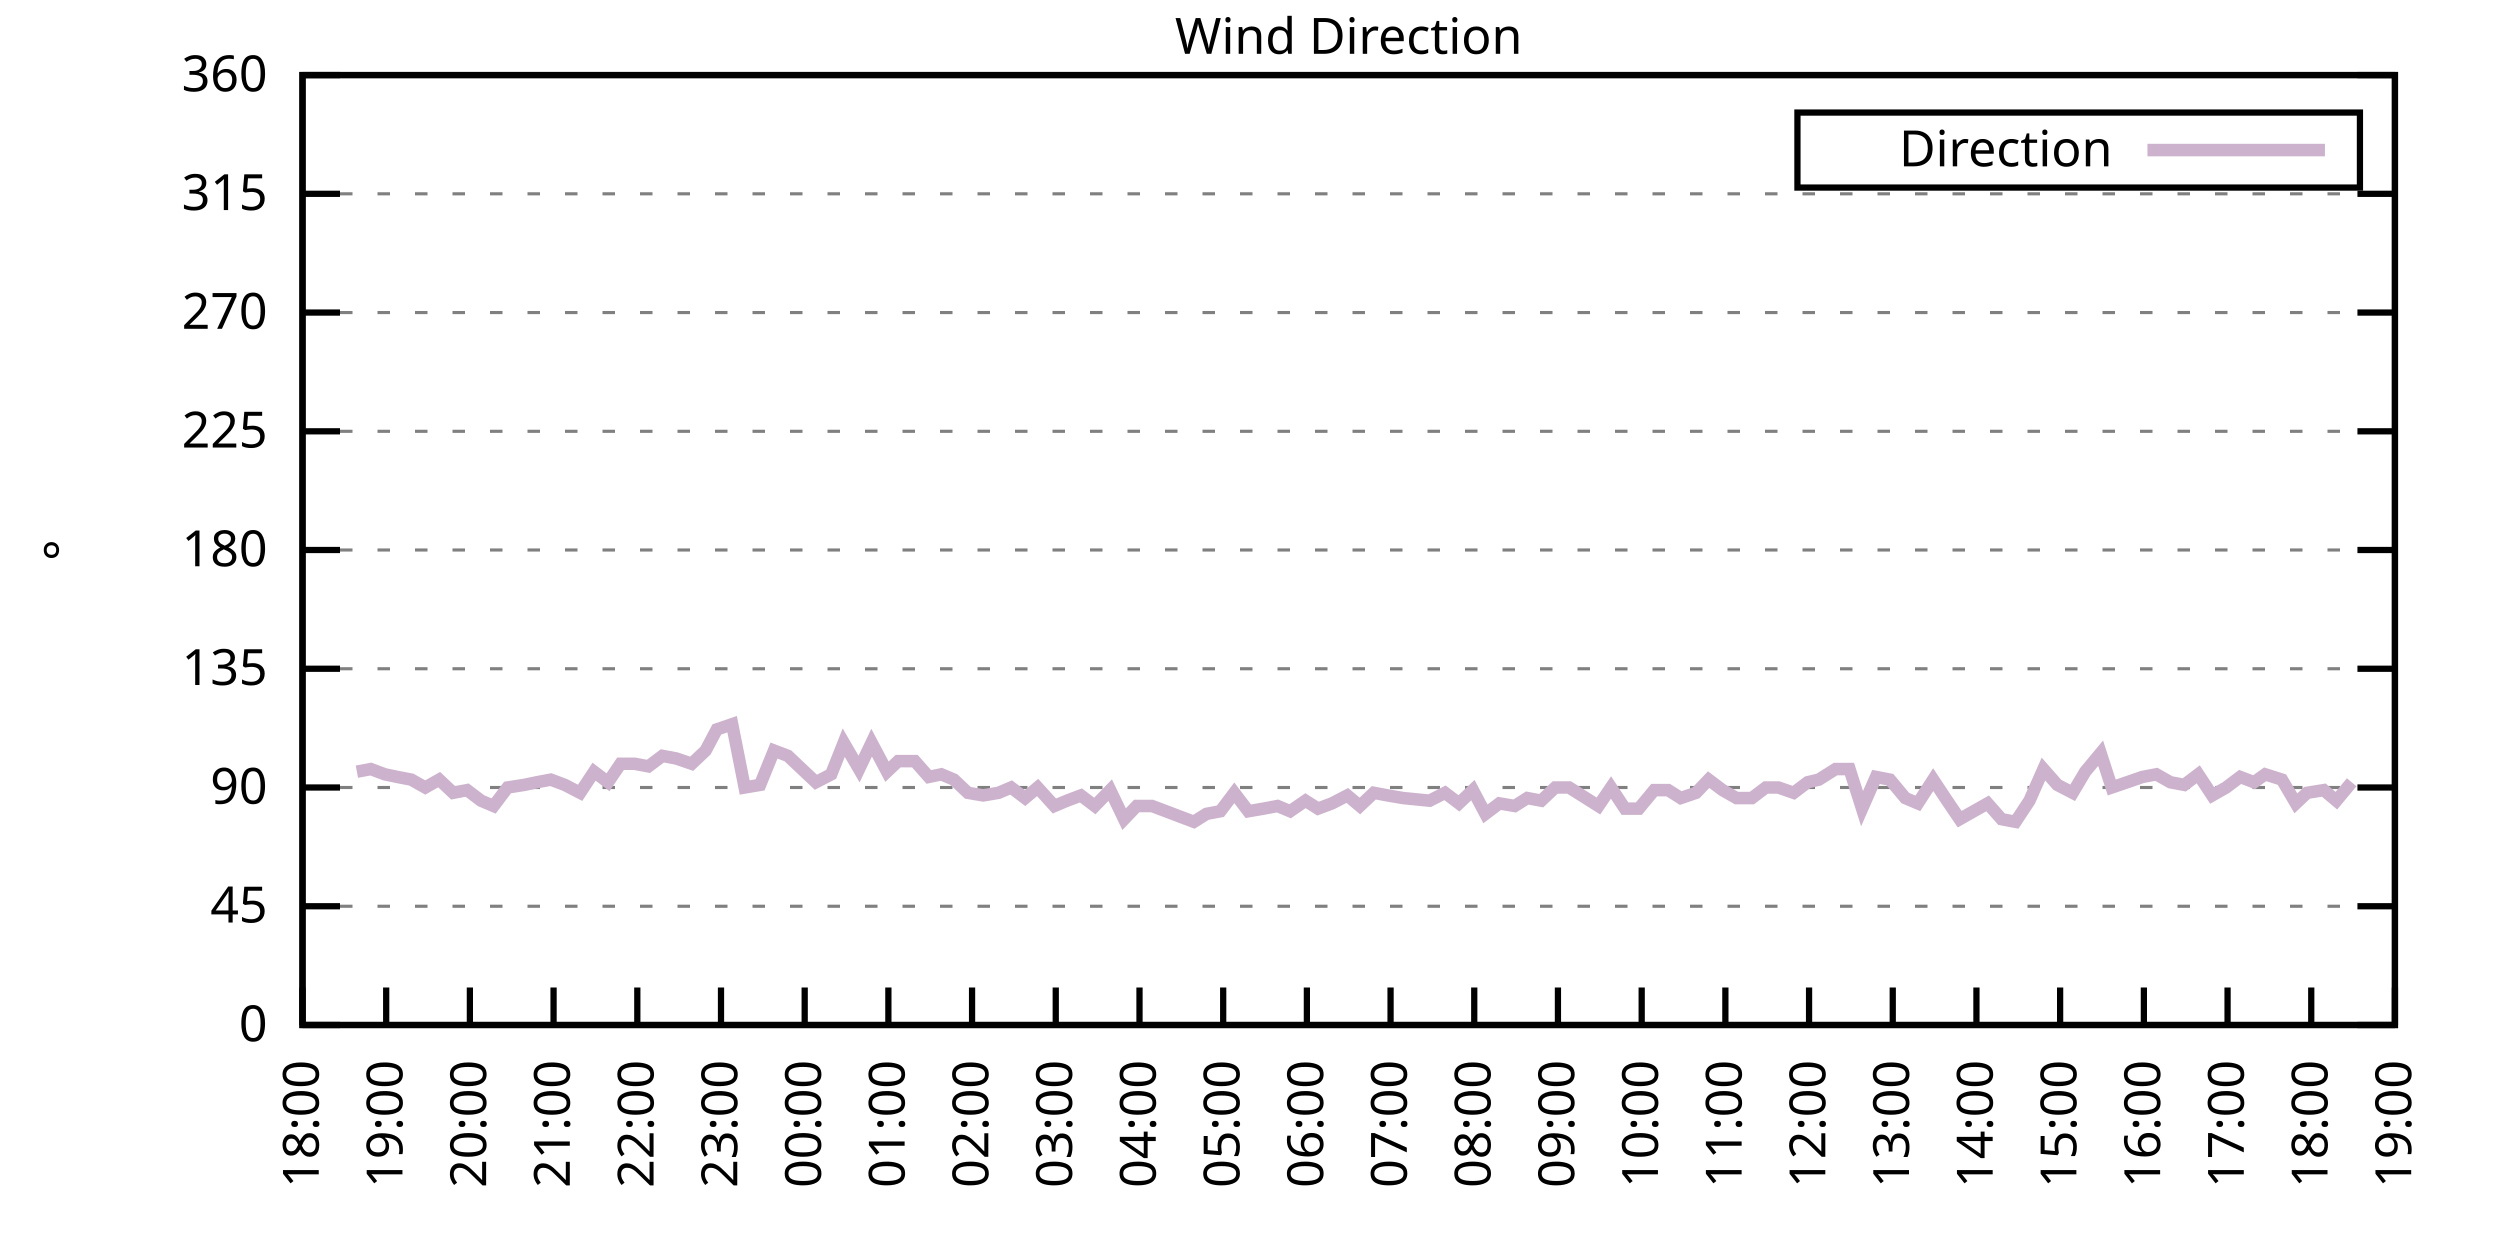
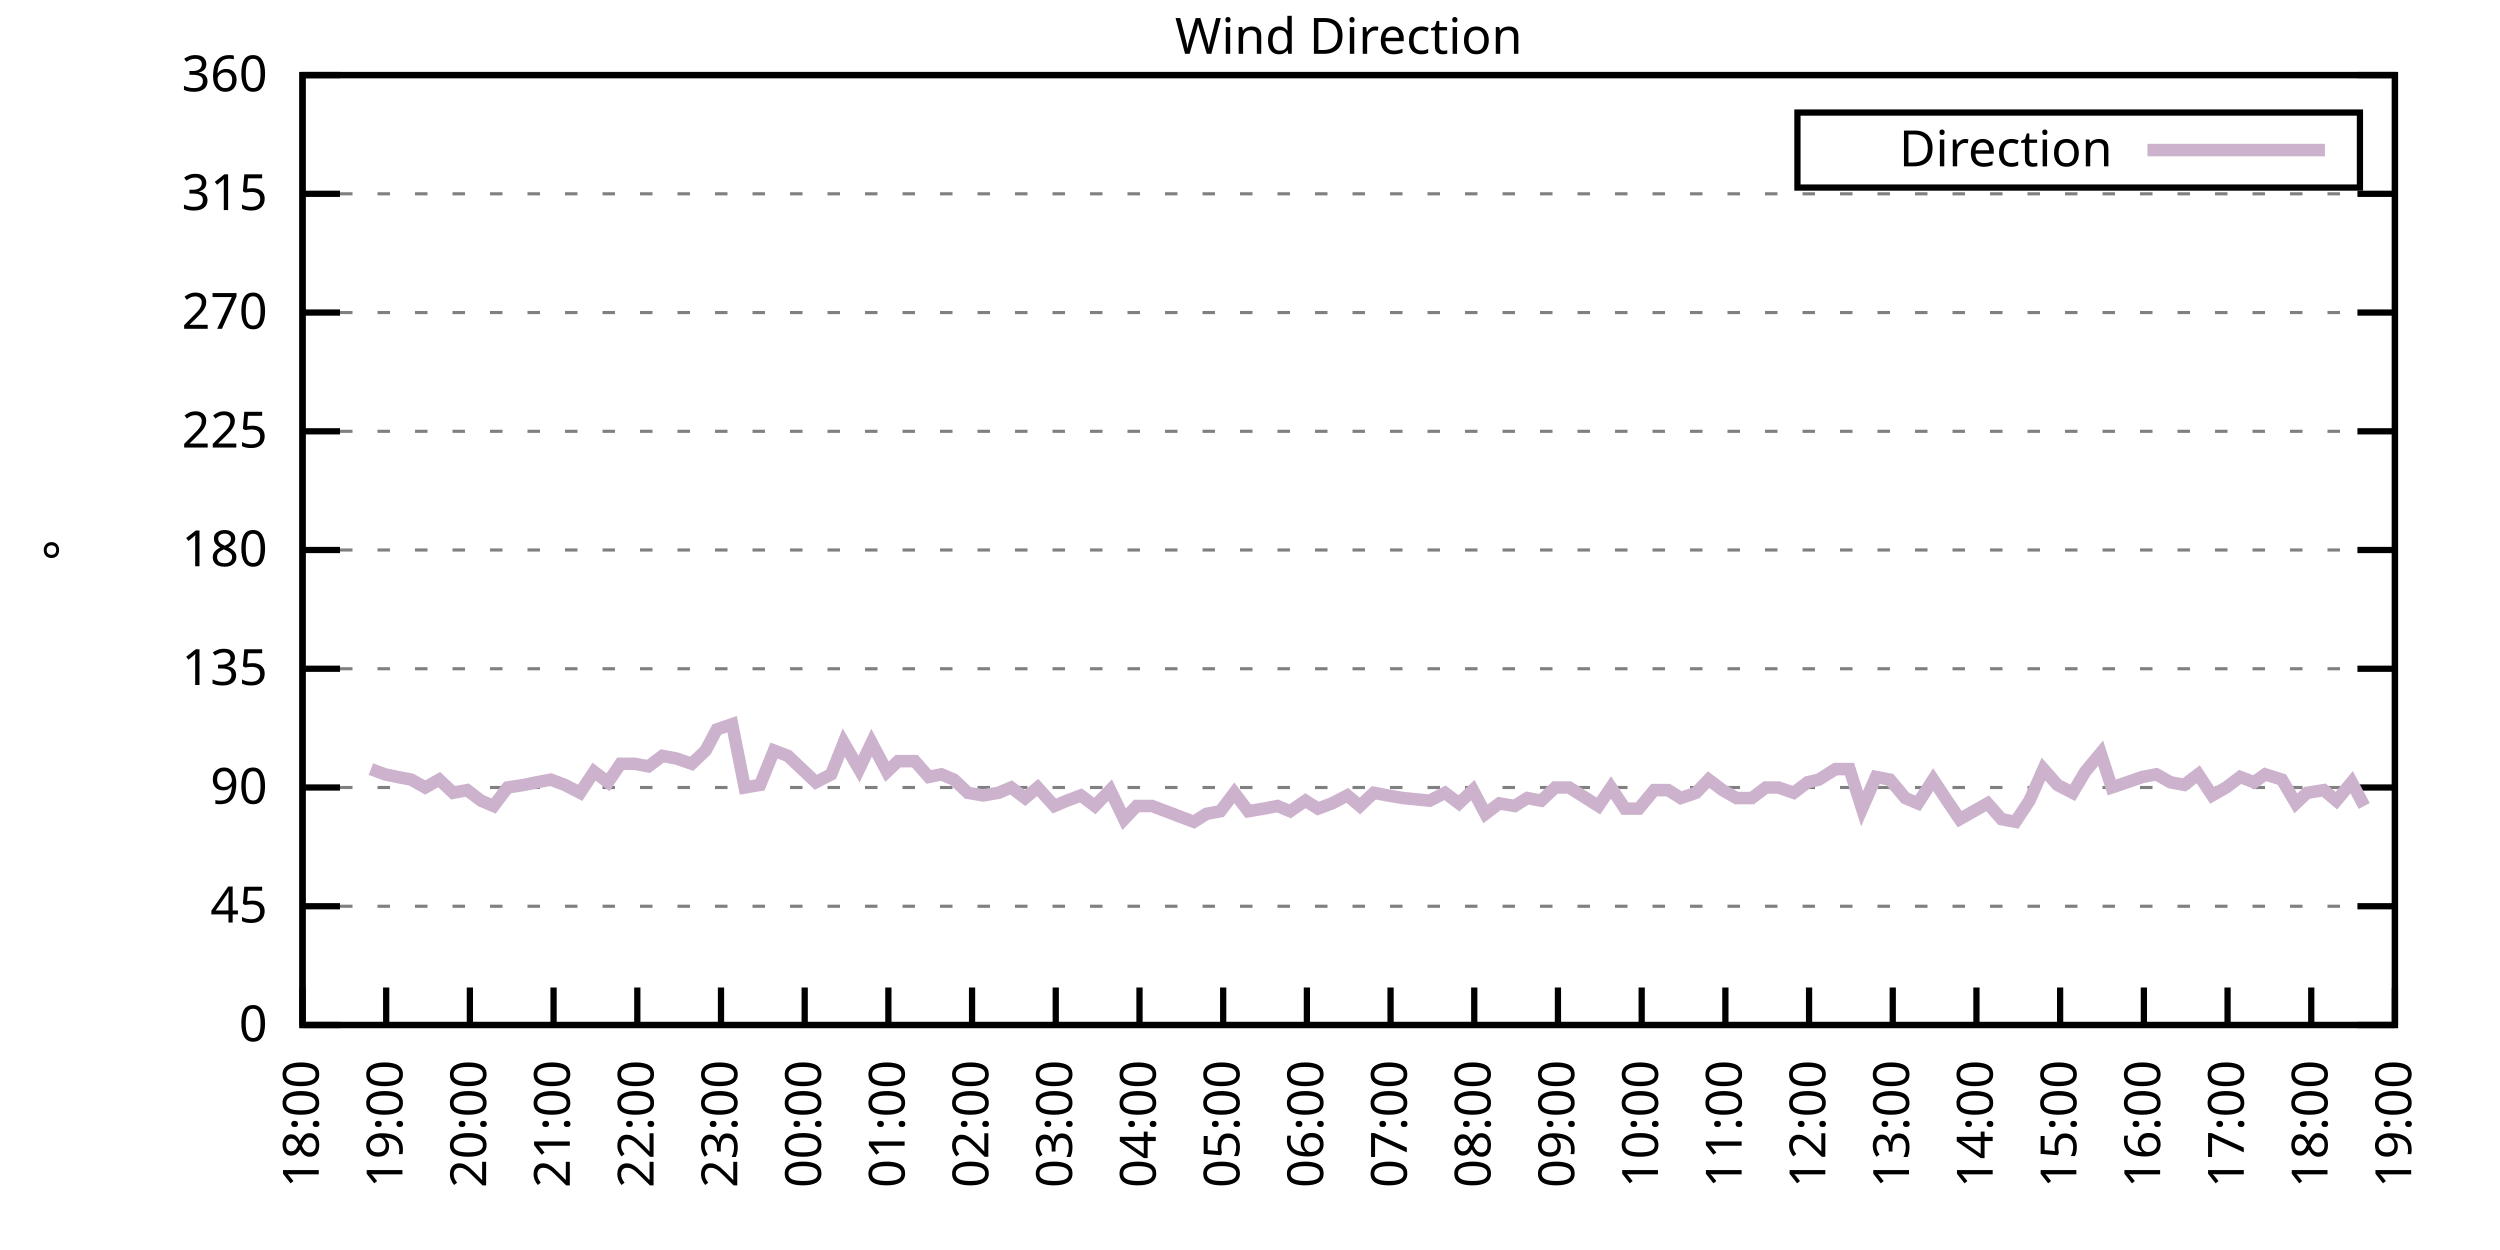
<svg xmlns="http://www.w3.org/2000/svg" xmlns:xlink="http://www.w3.org/1999/xlink" width="400" height="200" viewBox="0 0 400 200">
  <g id="gnuplot_canvas">
    <rect x="0" y="0" width="400" height="200" fill="none" />
    <defs>
      <circle id="gpDot" r="0.5" stroke-width="0.5" stroke="currentColor" />
      <path id="gpPt0" stroke-width="0.333" stroke="currentColor" d="M-1,0 h2 M0,-1 v2" />
      <path id="gpPt1" stroke-width="0.333" stroke="currentColor" d="M-1,-1 L1,1 M1,-1 L-1,1" />
      <path id="gpPt2" stroke-width="0.333" stroke="currentColor" d="M-1,0 L1,0 M0,-1 L0,1 M-1,-1 L1,1 M-1,1 L1,-1" />
      <rect id="gpPt3" stroke-width="0.333" stroke="currentColor" x="-1" y="-1" width="2" height="2" />
      <rect id="gpPt4" stroke-width="0.333" stroke="currentColor" fill="currentColor" x="-1" y="-1" width="2" height="2" />
      <circle id="gpPt5" stroke-width="0.333" stroke="currentColor" cx="0" cy="0" r="1" />
      <use xlink:href="#gpPt5" id="gpPt6" fill="currentColor" stroke="none" />
      <path id="gpPt7" stroke-width="0.333" stroke="currentColor" d="M0,-1.33 L-1.33,0.67 L1.33,0.67 z" />
      <use xlink:href="#gpPt7" id="gpPt8" fill="currentColor" stroke="none" />
      <use xlink:href="#gpPt7" id="gpPt9" stroke="currentColor" transform="rotate(180)" />
      <use xlink:href="#gpPt9" id="gpPt10" fill="currentColor" stroke="none" />
      <use xlink:href="#gpPt3" id="gpPt11" stroke="currentColor" transform="rotate(45)" />
      <use xlink:href="#gpPt11" id="gpPt12" fill="currentColor" stroke="none" />
      <path id="gpPt13" stroke-width="0.333" stroke="currentColor" d="M0,1.330 L1.265,0.411 L0.782,-1.067 L-0.782,-1.076 L-1.265,0.411 z" />
      <use xlink:href="#gpPt13" id="gpPt14" fill="currentColor" stroke="none" />
      <filter id="textbox" filterUnits="objectBoundingBox" x="0" y="0" height="1" width="1">
        <feFlood flood-color="white" flood-opacity="1" result="bgnd" />
        <feComposite in="SourceGraphic" in2="bgnd" operator="atop" />
      </filter>
      <filter id="greybox" filterUnits="objectBoundingBox" x="0" y="0" height="1" width="1">
        <feFlood flood-color="lightgrey" flood-opacity="1" result="grey" />
        <feComposite in="SourceGraphic" in2="grey" operator="atop" />
      </filter>
    </defs>
    <g fill="none" color="white" stroke="currentColor" stroke-width="1.00" stroke-linecap="butt" stroke-linejoin="miter">
</g>
    <g fill="none" color="black" stroke="currentColor" stroke-width="1.00" stroke-linecap="butt" stroke-linejoin="miter">
      <g stroke="none" shape-rendering="crispEdges">
        <polygon fill="rgb(255, 255, 255)" points="48.40,164.00 383.18,164.00 383.18,12.02 48.40,12.02 " />
      </g>
    </g>
    <g fill="none" color="black" stroke="currentColor" stroke-width="1.00" stroke-linecap="butt" stroke-linejoin="miter">
</g>
    <g fill="none" color="black" stroke="black" stroke-width="0.50" stroke-linecap="butt" stroke-linejoin="miter">
</g>
    <g fill="none" color="gray" stroke="currentColor" stroke-width="0.50" stroke-linecap="butt" stroke-linejoin="miter">
      <path stroke="gray" stroke-dasharray="2,4" class="gridline" d="M48.40,164.00 L383.19,164.00  " />
    </g>
    <g fill="none" color="gray" stroke="gray" stroke-width="1.00" stroke-linecap="butt" stroke-linejoin="miter">
</g>
    <g fill="none" color="black" stroke="currentColor" stroke-width="1.00" stroke-linecap="butt" stroke-linejoin="miter">
      <path stroke="black" d="M48.40,164.00 L54.40,164.00 M383.19,164.00 L377.19,164.00  " />
      <g transform="translate(42.80,166.60)" stroke="none" fill="black" font-family="Sans" font-size="8.00" text-anchor="end">
        <text>
          <tspan font-family="Sans"> 0</tspan>
        </text>
      </g>
    </g>
    <g fill="none" color="black" stroke="currentColor" stroke-width="1.00" stroke-linecap="butt" stroke-linejoin="miter">
</g>
    <g fill="none" color="black" stroke="black" stroke-width="0.50" stroke-linecap="butt" stroke-linejoin="miter">
</g>
    <g fill="none" color="gray" stroke="currentColor" stroke-width="0.50" stroke-linecap="butt" stroke-linejoin="miter">
      <path stroke="gray" stroke-dasharray="2,4" class="gridline" d="M48.40,145.00 L383.19,145.00  " />
    </g>
    <g fill="none" color="gray" stroke="gray" stroke-width="1.00" stroke-linecap="butt" stroke-linejoin="miter">
</g>
    <g fill="none" color="black" stroke="currentColor" stroke-width="1.00" stroke-linecap="butt" stroke-linejoin="miter">
      <path stroke="black" d="M48.40,145.00 L54.40,145.00 M383.19,145.00 L377.19,145.00  " />
      <g transform="translate(42.80,147.60)" stroke="none" fill="black" font-family="Sans" font-size="8.00" text-anchor="end">
        <text>
          <tspan font-family="Sans"> 45</tspan>
        </text>
      </g>
    </g>
    <g fill="none" color="black" stroke="currentColor" stroke-width="1.00" stroke-linecap="butt" stroke-linejoin="miter">
</g>
    <g fill="none" color="black" stroke="black" stroke-width="0.50" stroke-linecap="butt" stroke-linejoin="miter">
</g>
    <g fill="none" color="gray" stroke="currentColor" stroke-width="0.50" stroke-linecap="butt" stroke-linejoin="miter">
      <path stroke="gray" stroke-dasharray="2,4" class="gridline" d="M48.40,126.00 L383.19,126.00  " />
    </g>
    <g fill="none" color="gray" stroke="gray" stroke-width="1.00" stroke-linecap="butt" stroke-linejoin="miter">
</g>
    <g fill="none" color="black" stroke="currentColor" stroke-width="1.00" stroke-linecap="butt" stroke-linejoin="miter">
      <path stroke="black" d="M48.40,126.00 L54.40,126.00 M383.19,126.00 L377.19,126.00  " />
      <g transform="translate(42.80,128.60)" stroke="none" fill="black" font-family="Sans" font-size="8.00" text-anchor="end">
        <text>
          <tspan font-family="Sans"> 90</tspan>
        </text>
      </g>
    </g>
    <g fill="none" color="black" stroke="currentColor" stroke-width="1.00" stroke-linecap="butt" stroke-linejoin="miter">
</g>
    <g fill="none" color="black" stroke="black" stroke-width="0.50" stroke-linecap="butt" stroke-linejoin="miter">
</g>
    <g fill="none" color="gray" stroke="currentColor" stroke-width="0.50" stroke-linecap="butt" stroke-linejoin="miter">
      <path stroke="gray" stroke-dasharray="2,4" class="gridline" d="M48.40,107.00 L383.19,107.00  " />
    </g>
    <g fill="none" color="gray" stroke="gray" stroke-width="1.00" stroke-linecap="butt" stroke-linejoin="miter">
</g>
    <g fill="none" color="black" stroke="currentColor" stroke-width="1.00" stroke-linecap="butt" stroke-linejoin="miter">
      <path stroke="black" d="M48.40,107.00 L54.40,107.00 M383.19,107.00 L377.19,107.00  " />
      <g transform="translate(42.80,109.60)" stroke="none" fill="black" font-family="Sans" font-size="8.00" text-anchor="end">
        <text>
          <tspan font-family="Sans"> 135</tspan>
        </text>
      </g>
    </g>
    <g fill="none" color="black" stroke="currentColor" stroke-width="1.00" stroke-linecap="butt" stroke-linejoin="miter">
</g>
    <g fill="none" color="black" stroke="black" stroke-width="0.50" stroke-linecap="butt" stroke-linejoin="miter">
</g>
    <g fill="none" color="gray" stroke="currentColor" stroke-width="0.50" stroke-linecap="butt" stroke-linejoin="miter">
      <path stroke="gray" stroke-dasharray="2,4" class="gridline" d="M48.40,88.00 L383.19,88.00  " />
    </g>
    <g fill="none" color="gray" stroke="gray" stroke-width="1.00" stroke-linecap="butt" stroke-linejoin="miter">
</g>
    <g fill="none" color="black" stroke="currentColor" stroke-width="1.00" stroke-linecap="butt" stroke-linejoin="miter">
      <path stroke="black" d="M48.40,88.00 L54.40,88.00 M383.19,88.00 L377.19,88.00  " />
      <g transform="translate(42.80,90.60)" stroke="none" fill="black" font-family="Sans" font-size="8.00" text-anchor="end">
        <text>
          <tspan font-family="Sans"> 180</tspan>
        </text>
      </g>
    </g>
    <g fill="none" color="black" stroke="currentColor" stroke-width="1.00" stroke-linecap="butt" stroke-linejoin="miter">
</g>
    <g fill="none" color="black" stroke="black" stroke-width="0.50" stroke-linecap="butt" stroke-linejoin="miter">
</g>
    <g fill="none" color="gray" stroke="currentColor" stroke-width="0.50" stroke-linecap="butt" stroke-linejoin="miter">
      <path stroke="gray" stroke-dasharray="2,4" class="gridline" d="M48.40,69.01 L383.19,69.01  " />
    </g>
    <g fill="none" color="gray" stroke="gray" stroke-width="1.00" stroke-linecap="butt" stroke-linejoin="miter">
</g>
    <g fill="none" color="black" stroke="currentColor" stroke-width="1.00" stroke-linecap="butt" stroke-linejoin="miter">
      <path stroke="black" d="M48.40,69.01 L54.40,69.01 M383.19,69.01 L377.19,69.01  " />
      <g transform="translate(42.80,71.61)" stroke="none" fill="black" font-family="Sans" font-size="8.00" text-anchor="end">
        <text>
          <tspan font-family="Sans"> 225</tspan>
        </text>
      </g>
    </g>
    <g fill="none" color="black" stroke="currentColor" stroke-width="1.00" stroke-linecap="butt" stroke-linejoin="miter">
</g>
    <g fill="none" color="black" stroke="black" stroke-width="0.50" stroke-linecap="butt" stroke-linejoin="miter">
</g>
    <g fill="none" color="gray" stroke="currentColor" stroke-width="0.50" stroke-linecap="butt" stroke-linejoin="miter">
      <path stroke="gray" stroke-dasharray="2,4" class="gridline" d="M48.40,50.01 L383.19,50.01  " />
    </g>
    <g fill="none" color="gray" stroke="gray" stroke-width="1.00" stroke-linecap="butt" stroke-linejoin="miter">
</g>
    <g fill="none" color="black" stroke="currentColor" stroke-width="1.00" stroke-linecap="butt" stroke-linejoin="miter">
      <path stroke="black" d="M48.40,50.01 L54.40,50.01 M383.19,50.01 L377.19,50.01  " />
      <g transform="translate(42.80,52.61)" stroke="none" fill="black" font-family="Sans" font-size="8.00" text-anchor="end">
        <text>
          <tspan font-family="Sans"> 270</tspan>
        </text>
      </g>
    </g>
    <g fill="none" color="black" stroke="currentColor" stroke-width="1.00" stroke-linecap="butt" stroke-linejoin="miter">
</g>
    <g fill="none" color="black" stroke="black" stroke-width="0.50" stroke-linecap="butt" stroke-linejoin="miter">
</g>
    <g fill="none" color="gray" stroke="currentColor" stroke-width="0.50" stroke-linecap="butt" stroke-linejoin="miter">
      <path stroke="gray" stroke-dasharray="2,4" class="gridline" d="M48.40,31.01 L383.19,31.01  " />
    </g>
    <g fill="none" color="gray" stroke="gray" stroke-width="1.00" stroke-linecap="butt" stroke-linejoin="miter">
</g>
    <g fill="none" color="black" stroke="currentColor" stroke-width="1.00" stroke-linecap="butt" stroke-linejoin="miter">
      <path stroke="black" d="M48.40,31.01 L54.40,31.01 M383.19,31.01 L377.19,31.01  " />
      <g transform="translate(42.80,33.61)" stroke="none" fill="black" font-family="Sans" font-size="8.00" text-anchor="end">
        <text>
          <tspan font-family="Sans"> 315</tspan>
        </text>
      </g>
    </g>
    <g fill="none" color="black" stroke="currentColor" stroke-width="1.00" stroke-linecap="butt" stroke-linejoin="miter">
</g>
    <g fill="none" color="black" stroke="black" stroke-width="0.50" stroke-linecap="butt" stroke-linejoin="miter">
</g>
    <g fill="none" color="gray" stroke="currentColor" stroke-width="0.50" stroke-linecap="butt" stroke-linejoin="miter">
      <path stroke="gray" stroke-dasharray="2,4" class="gridline" d="M48.40,12.01 L383.19,12.01  " />
    </g>
    <g fill="none" color="gray" stroke="gray" stroke-width="1.00" stroke-linecap="butt" stroke-linejoin="miter">
</g>
    <g fill="none" color="black" stroke="currentColor" stroke-width="1.00" stroke-linecap="butt" stroke-linejoin="miter">
      <path stroke="black" d="M48.40,12.01 L54.40,12.01 M383.19,12.01 L377.19,12.01  " />
      <g transform="translate(42.80,14.61)" stroke="none" fill="black" font-family="Sans" font-size="8.00" text-anchor="end">
        <text>
          <tspan font-family="Sans"> 360</tspan>
        </text>
      </g>
    </g>
    <g fill="none" color="black" stroke="currentColor" stroke-width="1.00" stroke-linecap="butt" stroke-linejoin="miter">
      <path stroke="black" d="M48.40,164.00 L48.40,158.00  " />
      <g transform="translate(51.00,169.60) rotate(270.00)" stroke="none" fill="black" font-family="Sans" font-size="8.00" text-anchor="end">
        <text>
          <tspan font-family="Sans">18:00</tspan>
        </text>
      </g>
    </g>
    <g fill="none" color="black" stroke="currentColor" stroke-width="1.00" stroke-linecap="butt" stroke-linejoin="miter">
      <path stroke="black" d="M61.79,164.00 L61.79,158.00  " />
      <g transform="translate(64.39,169.60) rotate(270.00)" stroke="none" fill="black" font-family="Sans" font-size="8.00" text-anchor="end">
        <text>
          <tspan font-family="Sans">19:00</tspan>
        </text>
      </g>
    </g>
    <g fill="none" color="black" stroke="currentColor" stroke-width="1.00" stroke-linecap="butt" stroke-linejoin="miter">
      <path stroke="black" d="M75.18,164.00 L75.18,158.00  " />
      <g transform="translate(77.78,169.60) rotate(270.00)" stroke="none" fill="black" font-family="Sans" font-size="8.00" text-anchor="end">
        <text>
          <tspan font-family="Sans">20:00</tspan>
        </text>
      </g>
    </g>
    <g fill="none" color="black" stroke="currentColor" stroke-width="1.00" stroke-linecap="butt" stroke-linejoin="miter">
      <path stroke="black" d="M88.57,164.00 L88.57,158.00  " />
      <g transform="translate(91.17,169.60) rotate(270.00)" stroke="none" fill="black" font-family="Sans" font-size="8.00" text-anchor="end">
        <text>
          <tspan font-family="Sans">21:00</tspan>
        </text>
      </g>
    </g>
    <g fill="none" color="black" stroke="currentColor" stroke-width="1.00" stroke-linecap="butt" stroke-linejoin="miter">
      <path stroke="black" d="M101.97,164.00 L101.97,158.00  " />
      <g transform="translate(104.57,169.60) rotate(270.00)" stroke="none" fill="black" font-family="Sans" font-size="8.00" text-anchor="end">
        <text>
          <tspan font-family="Sans">22:00</tspan>
        </text>
      </g>
    </g>
    <g fill="none" color="black" stroke="currentColor" stroke-width="1.00" stroke-linecap="butt" stroke-linejoin="miter">
      <path stroke="black" d="M115.36,164.00 L115.36,158.00  " />
      <g transform="translate(117.96,169.60) rotate(270.00)" stroke="none" fill="black" font-family="Sans" font-size="8.00" text-anchor="end">
        <text>
          <tspan font-family="Sans">23:00</tspan>
        </text>
      </g>
    </g>
    <g fill="none" color="black" stroke="currentColor" stroke-width="1.00" stroke-linecap="butt" stroke-linejoin="miter">
      <path stroke="black" d="M128.75,164.00 L128.75,158.00  " />
      <g transform="translate(131.35,169.60) rotate(270.00)" stroke="none" fill="black" font-family="Sans" font-size="8.00" text-anchor="end">
        <text>
          <tspan font-family="Sans">00:00</tspan>
        </text>
      </g>
    </g>
    <g fill="none" color="black" stroke="currentColor" stroke-width="1.00" stroke-linecap="butt" stroke-linejoin="miter">
      <path stroke="black" d="M142.14,164.00 L142.14,158.00  " />
      <g transform="translate(144.74,169.60) rotate(270.00)" stroke="none" fill="black" font-family="Sans" font-size="8.00" text-anchor="end">
        <text>
          <tspan font-family="Sans">01:00</tspan>
        </text>
      </g>
    </g>
    <g fill="none" color="black" stroke="currentColor" stroke-width="1.00" stroke-linecap="butt" stroke-linejoin="miter">
      <path stroke="black" d="M155.53,164.00 L155.53,158.00  " />
      <g transform="translate(158.13,169.60) rotate(270.00)" stroke="none" fill="black" font-family="Sans" font-size="8.00" text-anchor="end">
        <text>
          <tspan font-family="Sans">02:00</tspan>
        </text>
      </g>
    </g>
    <g fill="none" color="black" stroke="currentColor" stroke-width="1.00" stroke-linecap="butt" stroke-linejoin="miter">
      <path stroke="black" d="M168.92,164.00 L168.92,158.00  " />
      <g transform="translate(171.52,169.60) rotate(270.00)" stroke="none" fill="black" font-family="Sans" font-size="8.00" text-anchor="end">
        <text>
          <tspan font-family="Sans">03:00</tspan>
        </text>
      </g>
    </g>
    <g fill="none" color="black" stroke="currentColor" stroke-width="1.00" stroke-linecap="butt" stroke-linejoin="miter">
      <path stroke="black" d="M182.32,164.00 L182.32,158.00  " />
      <g transform="translate(184.92,169.60) rotate(270.00)" stroke="none" fill="black" font-family="Sans" font-size="8.00" text-anchor="end">
        <text>
          <tspan font-family="Sans">04:00</tspan>
        </text>
      </g>
    </g>
    <g fill="none" color="black" stroke="currentColor" stroke-width="1.00" stroke-linecap="butt" stroke-linejoin="miter">
      <path stroke="black" d="M195.71,164.00 L195.71,158.00  " />
      <g transform="translate(198.31,169.60) rotate(270.00)" stroke="none" fill="black" font-family="Sans" font-size="8.00" text-anchor="end">
        <text>
          <tspan font-family="Sans">05:00</tspan>
        </text>
      </g>
    </g>
    <g fill="none" color="black" stroke="currentColor" stroke-width="1.00" stroke-linecap="butt" stroke-linejoin="miter">
      <path stroke="black" d="M209.10,164.00 L209.10,158.00  " />
      <g transform="translate(211.70,169.60) rotate(270.00)" stroke="none" fill="black" font-family="Sans" font-size="8.00" text-anchor="end">
        <text>
          <tspan font-family="Sans">06:00</tspan>
        </text>
      </g>
    </g>
    <g fill="none" color="black" stroke="currentColor" stroke-width="1.00" stroke-linecap="butt" stroke-linejoin="miter">
      <path stroke="black" d="M222.49,164.00 L222.49,158.00  " />
      <g transform="translate(225.09,169.60) rotate(270.00)" stroke="none" fill="black" font-family="Sans" font-size="8.00" text-anchor="end">
        <text>
          <tspan font-family="Sans">07:00</tspan>
        </text>
      </g>
    </g>
    <g fill="none" color="black" stroke="currentColor" stroke-width="1.00" stroke-linecap="butt" stroke-linejoin="miter">
      <path stroke="black" d="M235.88,164.00 L235.88,158.00  " />
      <g transform="translate(238.48,169.60) rotate(270.00)" stroke="none" fill="black" font-family="Sans" font-size="8.00" text-anchor="end">
        <text>
          <tspan font-family="Sans">08:00</tspan>
        </text>
      </g>
    </g>
    <g fill="none" color="black" stroke="currentColor" stroke-width="1.00" stroke-linecap="butt" stroke-linejoin="miter">
      <path stroke="black" d="M249.27,164.00 L249.27,158.00  " />
      <g transform="translate(251.87,169.60) rotate(270.00)" stroke="none" fill="black" font-family="Sans" font-size="8.00" text-anchor="end">
        <text>
          <tspan font-family="Sans">09:00</tspan>
        </text>
      </g>
    </g>
    <g fill="none" color="black" stroke="currentColor" stroke-width="1.00" stroke-linecap="butt" stroke-linejoin="miter">
      <path stroke="black" d="M262.67,164.00 L262.67,158.00  " />
      <g transform="translate(265.27,169.60) rotate(270.00)" stroke="none" fill="black" font-family="Sans" font-size="8.00" text-anchor="end">
        <text>
          <tspan font-family="Sans">10:00</tspan>
        </text>
      </g>
    </g>
    <g fill="none" color="black" stroke="currentColor" stroke-width="1.00" stroke-linecap="butt" stroke-linejoin="miter">
      <path stroke="black" d="M276.06,164.00 L276.06,158.00  " />
      <g transform="translate(278.66,169.60) rotate(270.00)" stroke="none" fill="black" font-family="Sans" font-size="8.00" text-anchor="end">
        <text>
          <tspan font-family="Sans">11:00</tspan>
        </text>
      </g>
    </g>
    <g fill="none" color="black" stroke="currentColor" stroke-width="1.00" stroke-linecap="butt" stroke-linejoin="miter">
      <path stroke="black" d="M289.45,164.00 L289.45,158.00  " />
      <g transform="translate(292.05,169.60) rotate(270.00)" stroke="none" fill="black" font-family="Sans" font-size="8.00" text-anchor="end">
        <text>
          <tspan font-family="Sans">12:00</tspan>
        </text>
      </g>
    </g>
    <g fill="none" color="black" stroke="currentColor" stroke-width="1.00" stroke-linecap="butt" stroke-linejoin="miter">
      <path stroke="black" d="M302.84,164.00 L302.84,158.00  " />
      <g transform="translate(305.44,169.60) rotate(270.00)" stroke="none" fill="black" font-family="Sans" font-size="8.00" text-anchor="end">
        <text>
          <tspan font-family="Sans">13:00</tspan>
        </text>
      </g>
    </g>
    <g fill="none" color="black" stroke="currentColor" stroke-width="1.00" stroke-linecap="butt" stroke-linejoin="miter">
      <path stroke="black" d="M316.23,164.00 L316.23,158.00  " />
      <g transform="translate(318.83,169.60) rotate(270.00)" stroke="none" fill="black" font-family="Sans" font-size="8.00" text-anchor="end">
        <text>
          <tspan font-family="Sans">14:00</tspan>
        </text>
      </g>
    </g>
    <g fill="none" color="black" stroke="currentColor" stroke-width="1.00" stroke-linecap="butt" stroke-linejoin="miter">
      <path stroke="black" d="M329.62,164.00 L329.62,158.00  " />
      <g transform="translate(332.22,169.60) rotate(270.00)" stroke="none" fill="black" font-family="Sans" font-size="8.00" text-anchor="end">
        <text>
          <tspan font-family="Sans">15:00</tspan>
        </text>
      </g>
    </g>
    <g fill="none" color="black" stroke="currentColor" stroke-width="1.00" stroke-linecap="butt" stroke-linejoin="miter">
      <path stroke="black" d="M343.02,164.00 L343.02,158.00  " />
      <g transform="translate(345.62,169.60) rotate(270.00)" stroke="none" fill="black" font-family="Sans" font-size="8.00" text-anchor="end">
        <text>
          <tspan font-family="Sans">16:00</tspan>
        </text>
      </g>
    </g>
    <g fill="none" color="black" stroke="currentColor" stroke-width="1.00" stroke-linecap="butt" stroke-linejoin="miter">
      <path stroke="black" d="M356.41,164.00 L356.41,158.00  " />
      <g transform="translate(359.01,169.60) rotate(270.00)" stroke="none" fill="black" font-family="Sans" font-size="8.00" text-anchor="end">
        <text>
          <tspan font-family="Sans">17:00</tspan>
        </text>
      </g>
    </g>
    <g fill="none" color="black" stroke="currentColor" stroke-width="1.00" stroke-linecap="butt" stroke-linejoin="miter">
      <path stroke="black" d="M369.80,164.00 L369.80,158.00  " />
      <g transform="translate(372.40,169.60) rotate(270.00)" stroke="none" fill="black" font-family="Sans" font-size="8.00" text-anchor="end">
        <text>
          <tspan font-family="Sans">18:00</tspan>
        </text>
      </g>
    </g>
    <g fill="none" color="black" stroke="currentColor" stroke-width="1.00" stroke-linecap="butt" stroke-linejoin="miter">
      <path stroke="black" d="M383.19,164.00 L383.19,158.00  " />
      <g transform="translate(385.79,169.60) rotate(270.00)" stroke="none" fill="black" font-family="Sans" font-size="8.00" text-anchor="end">
        <text>
          <tspan font-family="Sans">19:00</tspan>
        </text>
      </g>
    </g>
    <g fill="none" color="black" stroke="currentColor" stroke-width="1.00" stroke-linecap="butt" stroke-linejoin="miter">
</g>
    <g fill="none" color="black" stroke="currentColor" stroke-width="1.00" stroke-linecap="butt" stroke-linejoin="miter">
      <path stroke="black" d="M48.40,12.01 L48.40,164.00 L383.19,164.00 L383.19,12.01 L48.40,12.01 Z  " />
    </g>
    <g fill="none" color="black" stroke="currentColor" stroke-width="1.00" stroke-linecap="butt" stroke-linejoin="miter">
</g>
    <g fill="none" color="black" stroke="currentColor" stroke-width="1.00" stroke-linecap="butt" stroke-linejoin="miter">
      <path stroke="black" d="M287.59,30.01 L287.59,18.01 L377.59,18.01 L377.59,30.01 L287.59,30.01 Z  " />
    </g>
    <g id="Wind_direction_plot_1">
      <g fill="none" color="white" stroke="black" stroke-width="2.00" stroke-linecap="butt" stroke-linejoin="miter">
</g>
      <g fill="none" color="black" stroke="currentColor" stroke-width="2.00" stroke-linecap="butt" stroke-linejoin="miter">
        <g transform="translate(337.99,26.61)" stroke="none" fill="black" font-family="Sans" font-size="8.00" text-anchor="end">
          <text>
            <tspan font-family="Sans">Direction</tspan>
          </text>
        </g>
      </g>
      <g fill="none" color="black" stroke="currentColor" stroke-width="2.00" stroke-linecap="butt" stroke-linejoin="miter">
-         <path stroke="rgb(204, 178, 204)" d="M343.59,24.01 L371.99,24.01 M57.10,123.47 L59.34,123.05 L61.57,123.89 L63.58,124.31 L65.81,124.74 L68.04,126.00   L70.27,124.74 L72.50,126.85 L74.74,126.42 L76.97,128.11 L78.98,128.96 L81.21,126.00 L83.89,125.58 L85.90,125.16   L88.13,124.74 L90.36,125.58 L92.82,126.85 L95.05,123.47 L97.28,125.16 L99.29,122.20 L101.52,122.20 L103.75,122.62   L105.98,120.94 L108.22,121.36 L110.67,122.20 L112.90,120.09 L114.69,116.71 L117.14,115.87 L119.15,126.00 L121.61,125.58   L123.84,120.09 L126.07,120.94 L128.30,123.05 L130.54,125.16 L132.99,123.89 L135.00,118.83 L137.45,123.05 L139.46,118.83   L141.92,123.47 L143.70,121.78 L146.38,121.78 L148.61,124.31 L150.62,123.89 L152.63,124.74 L154.86,126.85 L157.32,127.27   L159.77,126.85 L161.78,126.00 L164.01,127.69 L166.02,126.00 L168.70,128.96 L170.71,128.11 L172.94,127.27 L175.17,128.96   L177.63,126.42 L179.86,131.07 L181.87,128.96 L184.32,128.96 L186.56,129.80 L188.79,130.65 L191.02,131.49 L193.03,130.22   L195.26,129.80 L197.49,126.85 L199.73,129.80 L202.18,129.38 L204.41,128.96 L206.42,129.80 L208.88,128.11 L210.88,129.38   L213.12,128.54 L215.57,127.27 L217.58,128.96 L219.81,126.85 L222.04,127.27 L224.50,127.69 L228.74,128.11 L231.20,126.85   L233.43,128.54 L235.66,126.42 L237.67,130.22 L239.90,128.54 L242.36,128.96 L244.36,127.69 L246.60,128.11 L248.83,126.00   L251.06,126.00 L253.07,127.27 L255.75,128.96 L257.76,126.00 L259.99,129.38 L262.22,129.38 L264.67,126.42 L266.91,126.42   L268.92,127.69 L271.37,126.85 L273.38,124.74 L275.61,126.42 L277.84,127.69 L280.30,127.69 L282.53,126.00 L284.54,126.00   L286.99,126.85 L289.23,125.16 L291.01,124.74 L293.69,123.05 L295.92,123.05 L297.93,129.38 L300.16,124.31 L302.39,124.74   L304.85,127.69 L306.86,128.54 L309.31,124.74 L311.54,128.11 L313.55,131.07 L315.79,129.80 L318.02,128.54 L320.25,131.07   L322.48,131.49 L324.71,128.11 L326.95,123.05 L329.18,125.58 L331.63,126.85 L333.64,123.47 L336.10,120.51 L337.88,126.00   L340.34,125.16 L342.79,124.31 L345.02,123.89 L347.26,125.16 L349.49,125.58 L351.72,123.89 L353.95,127.27 L356.18,126.00   L358.42,124.31 L360.65,125.16 L362.43,123.89 L365.11,124.74 L367.34,128.54 L369.13,126.85 L371.81,126.42 L373.82,128.11   L376.27,125.16  " />
+         <path stroke="rgb(204, 178, 204)" d="M343.59,24.01 L371.99,24.01 M59.34,123.05 L61.57,123.89 L63.58,124.31 L65.81,124.74 L68.04,126.00 L70.27,124.74   L72.50,126.85 L74.74,126.42 L76.97,128.11 L78.98,128.96 L81.21,126.00 L83.89,125.58 L85.90,125.16 L88.13,124.74   L90.36,125.58 L92.82,126.85 L95.05,123.47 L97.28,125.16 L99.29,122.20 L101.52,122.20 L103.75,122.62 L105.98,120.94   L108.22,121.36 L110.67,122.20 L112.90,120.09 L114.69,116.71 L117.14,115.87 L119.15,126.00 L121.61,125.58 L123.84,120.09   L126.07,120.94 L128.30,123.05 L130.54,125.16 L132.99,123.89 L135.00,118.83 L137.45,123.05 L139.46,118.83 L141.92,123.47   L143.70,121.78 L146.38,121.78 L148.61,124.31 L150.62,123.89 L152.63,124.74 L154.86,126.85 L157.32,127.27 L159.77,126.85   L161.78,126.00 L164.01,127.69 L166.02,126.00 L168.70,128.96 L170.71,128.11 L172.94,127.27 L175.17,128.96 L177.63,126.42   L179.86,131.07 L181.87,128.96 L184.32,128.96 L186.56,129.80 L188.79,130.65 L191.02,131.49 L193.03,130.22 L195.26,129.80   L197.49,126.85 L199.73,129.80 L202.18,129.38 L204.41,128.96 L206.42,129.80 L208.88,128.11 L210.88,129.38 L213.12,128.54   L215.57,127.27 L217.58,128.96 L219.81,126.85 L222.04,127.27 L224.50,127.69 L228.74,128.11 L231.20,126.85 L233.43,128.54   L235.66,126.42 L237.67,130.22 L239.90,128.54 L242.36,128.96 L244.36,127.69 L246.60,128.11 L248.83,126.00 L251.06,126.00   L253.07,127.27 L255.75,128.96 L257.76,126.00 L259.99,129.38 L262.22,129.38 L264.67,126.42 L266.91,126.42 L268.92,127.69   L271.37,126.85 L273.38,124.74 L275.61,126.42 L277.84,127.69 L280.30,127.69 L282.53,126.00 L284.54,126.00 L286.99,126.85   L289.23,125.16 L291.01,124.74 L293.69,123.05 L295.92,123.05 L297.93,129.38 L300.16,124.31 L302.39,124.74 L304.85,127.69   L306.86,128.54 L309.31,124.74 L311.54,128.11 L313.55,131.07 L315.79,129.80 L318.02,128.54 L320.25,131.07 L322.48,131.49   L324.71,128.11 L326.95,123.05 L329.18,125.58 L331.63,126.85 L333.64,123.47 L336.10,120.51 L337.88,126.00 L340.34,125.16   L342.79,124.31 L345.02,123.89 L347.26,125.16 L349.49,125.58 L351.72,123.89 L353.95,127.27 L356.18,126.00 L358.42,124.31   L360.65,125.16 L362.43,123.89 L365.11,124.74 L367.34,128.54 L369.13,126.85 L371.81,126.42 L373.82,128.11 L376.27,125.16   L378.28,128.96  " />
      </g>
    </g>
    <g fill="none" color="black" stroke="currentColor" stroke-width="2.00" stroke-linecap="butt" stroke-linejoin="miter">
</g>
    <g fill="none" color="black" stroke="black" stroke-width="1.00" stroke-linecap="butt" stroke-linejoin="miter">
</g>
    <g fill="none" color="black" stroke="currentColor" stroke-width="1.00" stroke-linecap="butt" stroke-linejoin="miter">
      <path stroke="black" d="M48.40,12.01 L48.40,164.00 L383.19,164.00 L383.19,12.01 L48.40,12.01 Z  " />
      <g transform="translate(12.80,88.01) rotate(270.00)" stroke="none" fill="black" font-family="Sans" font-size="8.00" text-anchor="middle">
        <text>
          <tspan font-family="Sans">°</tspan>
        </text>
      </g>
    </g>
    <g fill="none" color="black" stroke="currentColor" stroke-width="1.00" stroke-linecap="butt" stroke-linejoin="miter">
</g>
    <g fill="none" color="black" stroke="currentColor" stroke-width="1.00" stroke-linecap="butt" stroke-linejoin="miter">
      <g transform="translate(215.79,8.61)" stroke="none" fill="black" font-family="Sans" font-size="8.00" text-anchor="middle">
        <text>
          <tspan font-family="Sans">Wind Direction</tspan>
        </text>
      </g>
    </g>
    <g fill="none" color="black" stroke="currentColor" stroke-width="1.00" stroke-linecap="butt" stroke-linejoin="miter">
</g>
  </g>
</svg>
